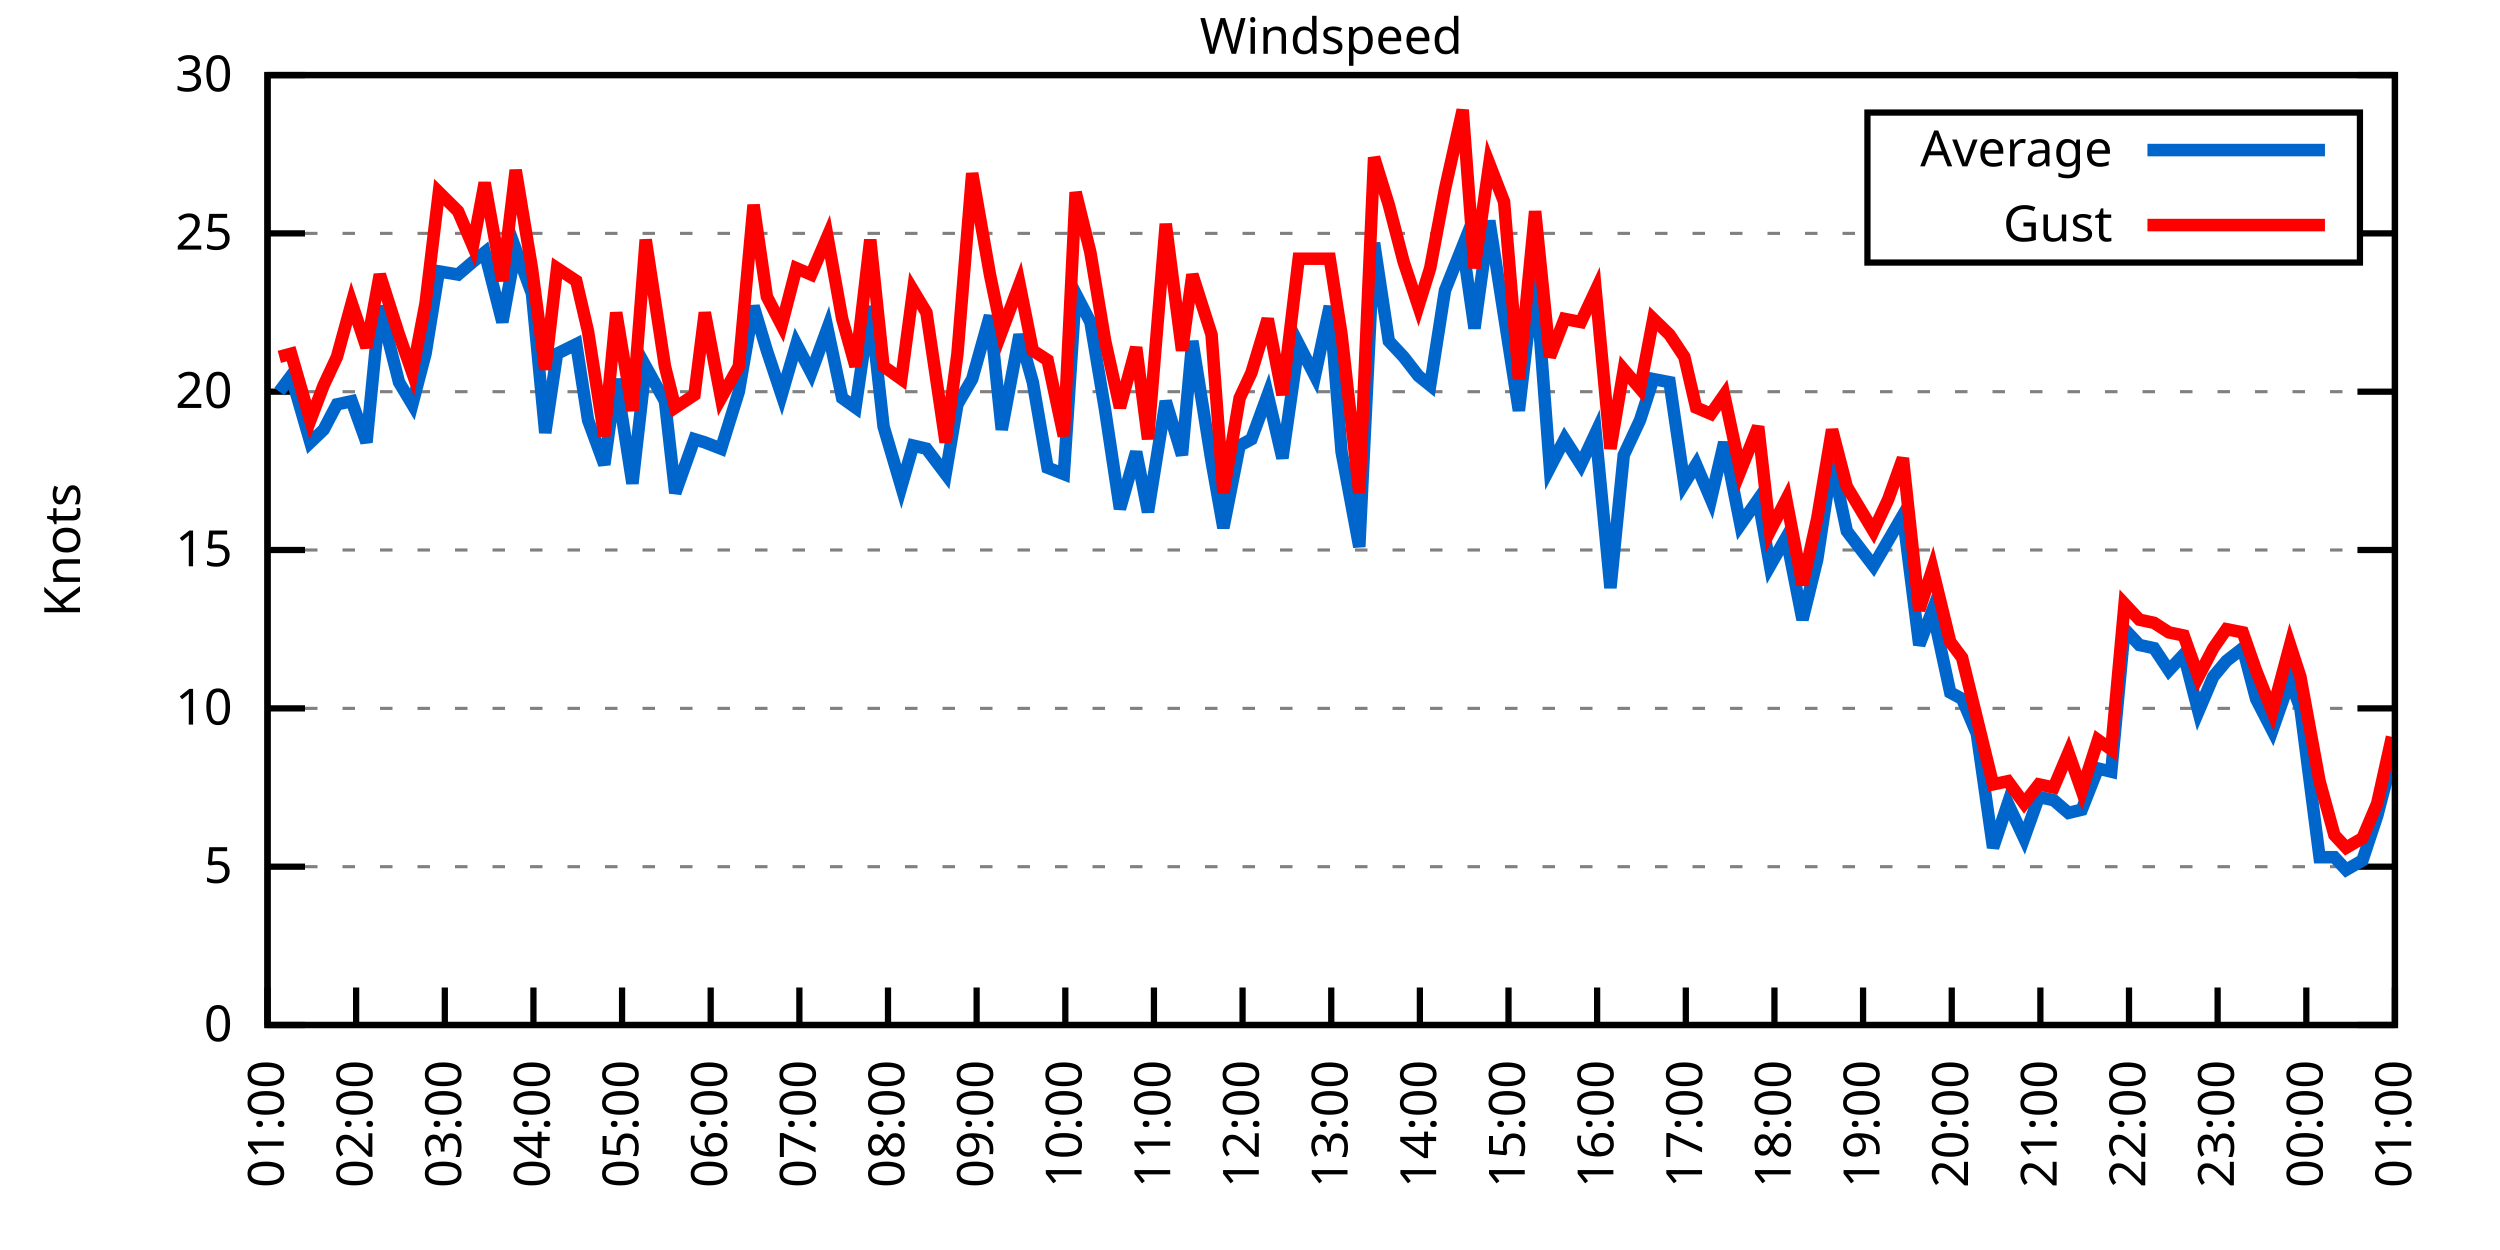
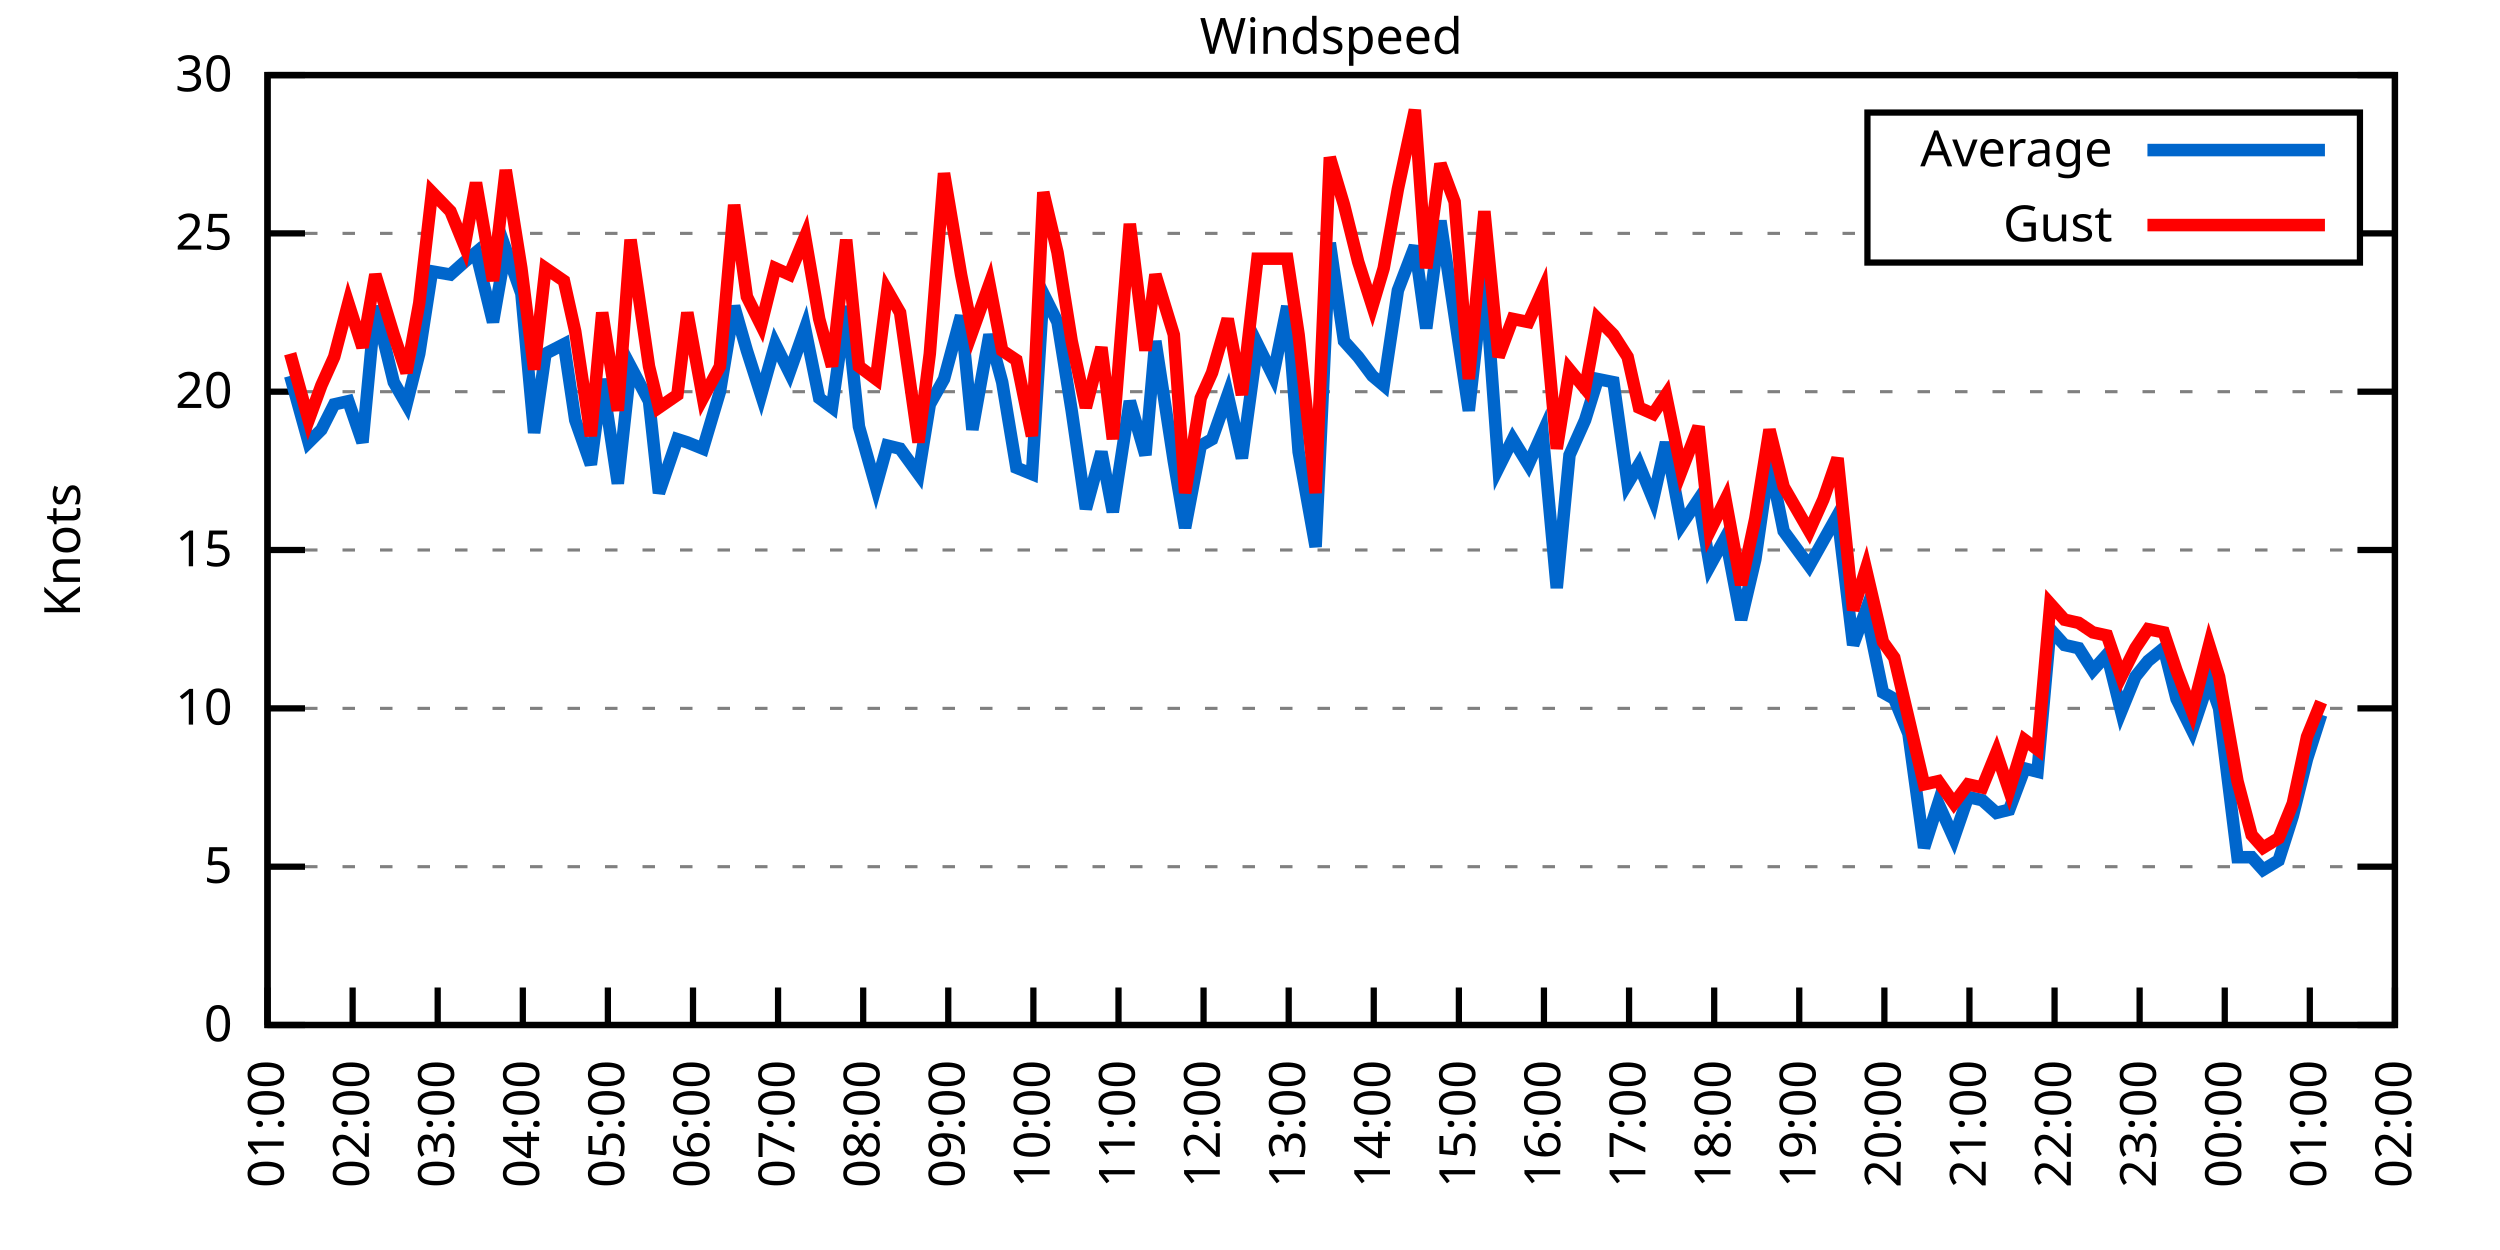
<svg xmlns="http://www.w3.org/2000/svg" xmlns:xlink="http://www.w3.org/1999/xlink" width="400" height="200" viewBox="0 0 400 200">
  <g id="gnuplot_canvas">
    <rect x="0" y="0" width="400" height="200" fill="none" />
    <defs>
      <circle id="gpDot" r="0.5" stroke-width="0.5" stroke="currentColor" />
      <path id="gpPt0" stroke-width="0.333" stroke="currentColor" d="M-1,0 h2 M0,-1 v2" />
      <path id="gpPt1" stroke-width="0.333" stroke="currentColor" d="M-1,-1 L1,1 M1,-1 L-1,1" />
      <path id="gpPt2" stroke-width="0.333" stroke="currentColor" d="M-1,0 L1,0 M0,-1 L0,1 M-1,-1 L1,1 M-1,1 L1,-1" />
      <rect id="gpPt3" stroke-width="0.333" stroke="currentColor" x="-1" y="-1" width="2" height="2" />
      <rect id="gpPt4" stroke-width="0.333" stroke="currentColor" fill="currentColor" x="-1" y="-1" width="2" height="2" />
      <circle id="gpPt5" stroke-width="0.333" stroke="currentColor" cx="0" cy="0" r="1" />
      <use xlink:href="#gpPt5" id="gpPt6" fill="currentColor" stroke="none" />
      <path id="gpPt7" stroke-width="0.333" stroke="currentColor" d="M0,-1.33 L-1.33,0.67 L1.33,0.67 z" />
      <use xlink:href="#gpPt7" id="gpPt8" fill="currentColor" stroke="none" />
      <use xlink:href="#gpPt7" id="gpPt9" stroke="currentColor" transform="rotate(180)" />
      <use xlink:href="#gpPt9" id="gpPt10" fill="currentColor" stroke="none" />
      <use xlink:href="#gpPt3" id="gpPt11" stroke="currentColor" transform="rotate(45)" />
      <use xlink:href="#gpPt11" id="gpPt12" fill="currentColor" stroke="none" />
      <path id="gpPt13" stroke-width="0.333" stroke="currentColor" d="M0,1.330 L1.265,0.411 L0.782,-1.067 L-0.782,-1.076 L-1.265,0.411 z" />
      <use xlink:href="#gpPt13" id="gpPt14" fill="currentColor" stroke="none" />
      <filter id="textbox" filterUnits="objectBoundingBox" x="0" y="0" height="1" width="1">
        <feFlood flood-color="white" flood-opacity="1" result="bgnd" />
        <feComposite in="SourceGraphic" in2="bgnd" operator="atop" />
      </filter>
      <filter id="greybox" filterUnits="objectBoundingBox" x="0" y="0" height="1" width="1">
        <feFlood flood-color="lightgrey" flood-opacity="1" result="grey" />
        <feComposite in="SourceGraphic" in2="grey" operator="atop" />
      </filter>
    </defs>
    <g fill="none" color="white" stroke="currentColor" stroke-width="1.00" stroke-linecap="butt" stroke-linejoin="miter">
</g>
    <g fill="none" color="black" stroke="currentColor" stroke-width="1.00" stroke-linecap="butt" stroke-linejoin="miter">
      <g stroke="none" shape-rendering="crispEdges">
        <polygon fill="rgb(255, 255, 255)" points="42.80,164.00 383.18,164.00 383.18,12.02 42.80,12.02 " />
      </g>
    </g>
    <g fill="none" color="black" stroke="currentColor" stroke-width="1.00" stroke-linecap="butt" stroke-linejoin="miter">
</g>
    <g fill="none" color="black" stroke="black" stroke-width="0.50" stroke-linecap="butt" stroke-linejoin="miter">
</g>
    <g fill="none" color="gray" stroke="currentColor" stroke-width="0.50" stroke-linecap="butt" stroke-linejoin="miter">
      <path stroke="gray" stroke-dasharray="2,4" class="gridline" d="M42.80,164.00 L383.19,164.00  " />
    </g>
    <g fill="none" color="gray" stroke="gray" stroke-width="1.00" stroke-linecap="butt" stroke-linejoin="miter">
</g>
    <g fill="none" color="black" stroke="currentColor" stroke-width="1.00" stroke-linecap="butt" stroke-linejoin="miter">
      <path stroke="black" d="M42.80,164.00 L48.80,164.00 M383.19,164.00 L377.19,164.00  " />
      <g transform="translate(37.20,166.60)" stroke="none" fill="black" font-family="Sans" font-size="8.00" text-anchor="end">
        <text>
          <tspan font-family="Sans"> 0</tspan>
        </text>
      </g>
    </g>
    <g fill="none" color="black" stroke="currentColor" stroke-width="1.00" stroke-linecap="butt" stroke-linejoin="miter">
</g>
    <g fill="none" color="black" stroke="black" stroke-width="0.50" stroke-linecap="butt" stroke-linejoin="miter">
</g>
    <g fill="none" color="gray" stroke="currentColor" stroke-width="0.50" stroke-linecap="butt" stroke-linejoin="miter">
      <path stroke="gray" stroke-dasharray="2,4" class="gridline" d="M42.80,138.67 L383.19,138.67  " />
    </g>
    <g fill="none" color="gray" stroke="gray" stroke-width="1.00" stroke-linecap="butt" stroke-linejoin="miter">
</g>
    <g fill="none" color="black" stroke="currentColor" stroke-width="1.00" stroke-linecap="butt" stroke-linejoin="miter">
      <path stroke="black" d="M42.80,138.67 L48.80,138.67 M383.19,138.67 L377.19,138.67  " />
      <g transform="translate(37.20,141.27)" stroke="none" fill="black" font-family="Sans" font-size="8.00" text-anchor="end">
        <text>
          <tspan font-family="Sans"> 5</tspan>
        </text>
      </g>
    </g>
    <g fill="none" color="black" stroke="currentColor" stroke-width="1.00" stroke-linecap="butt" stroke-linejoin="miter">
</g>
    <g fill="none" color="black" stroke="black" stroke-width="0.50" stroke-linecap="butt" stroke-linejoin="miter">
</g>
    <g fill="none" color="gray" stroke="currentColor" stroke-width="0.50" stroke-linecap="butt" stroke-linejoin="miter">
      <path stroke="gray" stroke-dasharray="2,4" class="gridline" d="M42.80,113.34 L383.19,113.34  " />
    </g>
    <g fill="none" color="gray" stroke="gray" stroke-width="1.00" stroke-linecap="butt" stroke-linejoin="miter">
</g>
    <g fill="none" color="black" stroke="currentColor" stroke-width="1.00" stroke-linecap="butt" stroke-linejoin="miter">
      <path stroke="black" d="M42.80,113.34 L48.80,113.34 M383.19,113.34 L377.19,113.34  " />
      <g transform="translate(37.20,115.94)" stroke="none" fill="black" font-family="Sans" font-size="8.00" text-anchor="end">
        <text>
          <tspan font-family="Sans"> 10</tspan>
        </text>
      </g>
    </g>
    <g fill="none" color="black" stroke="currentColor" stroke-width="1.00" stroke-linecap="butt" stroke-linejoin="miter">
</g>
    <g fill="none" color="black" stroke="black" stroke-width="0.50" stroke-linecap="butt" stroke-linejoin="miter">
</g>
    <g fill="none" color="gray" stroke="currentColor" stroke-width="0.50" stroke-linecap="butt" stroke-linejoin="miter">
      <path stroke="gray" stroke-dasharray="2,4" class="gridline" d="M42.80,88.00 L383.19,88.00  " />
    </g>
    <g fill="none" color="gray" stroke="gray" stroke-width="1.00" stroke-linecap="butt" stroke-linejoin="miter">
</g>
    <g fill="none" color="black" stroke="currentColor" stroke-width="1.00" stroke-linecap="butt" stroke-linejoin="miter">
      <path stroke="black" d="M42.80,88.00 L48.80,88.00 M383.19,88.00 L377.19,88.00  " />
      <g transform="translate(37.20,90.60)" stroke="none" fill="black" font-family="Sans" font-size="8.00" text-anchor="end">
        <text>
          <tspan font-family="Sans"> 15</tspan>
        </text>
      </g>
    </g>
    <g fill="none" color="black" stroke="currentColor" stroke-width="1.00" stroke-linecap="butt" stroke-linejoin="miter">
</g>
    <g fill="none" color="black" stroke="black" stroke-width="0.50" stroke-linecap="butt" stroke-linejoin="miter">
</g>
    <g fill="none" color="gray" stroke="currentColor" stroke-width="0.50" stroke-linecap="butt" stroke-linejoin="miter">
      <path stroke="gray" stroke-dasharray="2,4" class="gridline" d="M42.80,62.67 L383.19,62.67  " />
    </g>
    <g fill="none" color="gray" stroke="gray" stroke-width="1.00" stroke-linecap="butt" stroke-linejoin="miter">
</g>
    <g fill="none" color="black" stroke="currentColor" stroke-width="1.00" stroke-linecap="butt" stroke-linejoin="miter">
      <path stroke="black" d="M42.80,62.67 L48.80,62.67 M383.19,62.67 L377.19,62.67  " />
      <g transform="translate(37.20,65.27)" stroke="none" fill="black" font-family="Sans" font-size="8.00" text-anchor="end">
        <text>
          <tspan font-family="Sans"> 20</tspan>
        </text>
      </g>
    </g>
    <g fill="none" color="black" stroke="currentColor" stroke-width="1.00" stroke-linecap="butt" stroke-linejoin="miter">
</g>
    <g fill="none" color="black" stroke="black" stroke-width="0.50" stroke-linecap="butt" stroke-linejoin="miter">
</g>
    <g fill="none" color="gray" stroke="currentColor" stroke-width="0.50" stroke-linecap="butt" stroke-linejoin="miter">
      <path stroke="gray" stroke-dasharray="2,4" class="gridline" d="M42.80,37.34 L298.79,37.34 M377.59,37.34 L383.19,37.34  " />
    </g>
    <g fill="none" color="gray" stroke="gray" stroke-width="1.00" stroke-linecap="butt" stroke-linejoin="miter">
</g>
    <g fill="none" color="black" stroke="currentColor" stroke-width="1.00" stroke-linecap="butt" stroke-linejoin="miter">
      <path stroke="black" d="M42.80,37.34 L48.80,37.34 M383.19,37.34 L377.19,37.34  " />
      <g transform="translate(37.20,39.94)" stroke="none" fill="black" font-family="Sans" font-size="8.00" text-anchor="end">
        <text>
          <tspan font-family="Sans"> 25</tspan>
        </text>
      </g>
    </g>
    <g fill="none" color="black" stroke="currentColor" stroke-width="1.00" stroke-linecap="butt" stroke-linejoin="miter">
</g>
    <g fill="none" color="black" stroke="black" stroke-width="0.50" stroke-linecap="butt" stroke-linejoin="miter">
</g>
    <g fill="none" color="gray" stroke="currentColor" stroke-width="0.50" stroke-linecap="butt" stroke-linejoin="miter">
      <path stroke="gray" stroke-dasharray="2,4" class="gridline" d="M42.80,12.01 L383.19,12.01  " />
    </g>
    <g fill="none" color="gray" stroke="gray" stroke-width="1.00" stroke-linecap="butt" stroke-linejoin="miter">
</g>
    <g fill="none" color="black" stroke="currentColor" stroke-width="1.00" stroke-linecap="butt" stroke-linejoin="miter">
      <path stroke="black" d="M42.80,12.01 L48.80,12.01 M383.19,12.01 L377.19,12.01  " />
      <g transform="translate(37.20,14.61)" stroke="none" fill="black" font-family="Sans" font-size="8.00" text-anchor="end">
        <text>
          <tspan font-family="Sans"> 30</tspan>
        </text>
      </g>
    </g>
    <g fill="none" color="black" stroke="currentColor" stroke-width="1.00" stroke-linecap="butt" stroke-linejoin="miter">
      <path stroke="black" d="M42.80,164.00 L42.80,158.00  " />
      <g transform="translate(45.40,169.60) rotate(270.00)" stroke="none" fill="black" font-family="Sans" font-size="8.00" text-anchor="end">
        <text>
          <tspan font-family="Sans">01:00</tspan>
        </text>
      </g>
    </g>
    <g fill="none" color="black" stroke="currentColor" stroke-width="1.00" stroke-linecap="butt" stroke-linejoin="miter">
-       <path stroke="black" d="M56.98,164.00 L56.98,158.00  " />
-       <g transform="translate(59.58,169.60) rotate(270.00)" stroke="none" fill="black" font-family="Sans" font-size="8.00" text-anchor="end">
+       <path stroke="black" d="M56.42,164.00 L56.42,158.00  " />
+       <g transform="translate(59.02,169.60) rotate(270.00)" stroke="none" fill="black" font-family="Sans" font-size="8.00" text-anchor="end">
        <text>
          <tspan font-family="Sans">02:00</tspan>
        </text>
      </g>
    </g>
    <g fill="none" color="black" stroke="currentColor" stroke-width="1.00" stroke-linecap="butt" stroke-linejoin="miter">
-       <path stroke="black" d="M71.17,164.00 L71.17,158.00  " />
-       <g transform="translate(73.77,169.60) rotate(270.00)" stroke="none" fill="black" font-family="Sans" font-size="8.00" text-anchor="end">
+       <path stroke="black" d="M70.03,164.00 L70.03,158.00  " />
+       <g transform="translate(72.63,169.60) rotate(270.00)" stroke="none" fill="black" font-family="Sans" font-size="8.00" text-anchor="end">
        <text>
          <tspan font-family="Sans">03:00</tspan>
        </text>
      </g>
    </g>
    <g fill="none" color="black" stroke="currentColor" stroke-width="1.00" stroke-linecap="butt" stroke-linejoin="miter">
-       <path stroke="black" d="M85.35,164.00 L85.35,158.00  " />
-       <g transform="translate(87.95,169.60) rotate(270.00)" stroke="none" fill="black" font-family="Sans" font-size="8.00" text-anchor="end">
+       <path stroke="black" d="M83.65,164.00 L83.65,158.00  " />
+       <g transform="translate(86.25,169.60) rotate(270.00)" stroke="none" fill="black" font-family="Sans" font-size="8.00" text-anchor="end">
        <text>
          <tspan font-family="Sans">04:00</tspan>
        </text>
      </g>
    </g>
    <g fill="none" color="black" stroke="currentColor" stroke-width="1.00" stroke-linecap="butt" stroke-linejoin="miter">
-       <path stroke="black" d="M99.53,164.00 L99.53,158.00  " />
-       <g transform="translate(102.13,169.60) rotate(270.00)" stroke="none" fill="black" font-family="Sans" font-size="8.00" text-anchor="end">
+       <path stroke="black" d="M97.26,164.00 L97.26,158.00  " />
+       <g transform="translate(99.86,169.60) rotate(270.00)" stroke="none" fill="black" font-family="Sans" font-size="8.00" text-anchor="end">
        <text>
          <tspan font-family="Sans">05:00</tspan>
        </text>
      </g>
    </g>
    <g fill="none" color="black" stroke="currentColor" stroke-width="1.00" stroke-linecap="butt" stroke-linejoin="miter">
-       <path stroke="black" d="M113.71,164.00 L113.71,158.00  " />
-       <g transform="translate(116.31,169.60) rotate(270.00)" stroke="none" fill="black" font-family="Sans" font-size="8.00" text-anchor="end">
+       <path stroke="black" d="M110.88,164.00 L110.88,158.00  " />
+       <g transform="translate(113.48,169.60) rotate(270.00)" stroke="none" fill="black" font-family="Sans" font-size="8.00" text-anchor="end">
        <text>
          <tspan font-family="Sans">06:00</tspan>
        </text>
      </g>
    </g>
    <g fill="none" color="black" stroke="currentColor" stroke-width="1.00" stroke-linecap="butt" stroke-linejoin="miter">
-       <path stroke="black" d="M127.90,164.00 L127.90,158.00  " />
-       <g transform="translate(130.50,169.60) rotate(270.00)" stroke="none" fill="black" font-family="Sans" font-size="8.00" text-anchor="end">
+       <path stroke="black" d="M124.49,164.00 L124.49,158.00  " />
+       <g transform="translate(127.09,169.60) rotate(270.00)" stroke="none" fill="black" font-family="Sans" font-size="8.00" text-anchor="end">
        <text>
          <tspan font-family="Sans">07:00</tspan>
        </text>
      </g>
    </g>
    <g fill="none" color="black" stroke="currentColor" stroke-width="1.00" stroke-linecap="butt" stroke-linejoin="miter">
-       <path stroke="black" d="M142.08,164.00 L142.08,158.00  " />
-       <g transform="translate(144.68,169.60) rotate(270.00)" stroke="none" fill="black" font-family="Sans" font-size="8.00" text-anchor="end">
+       <path stroke="black" d="M138.11,164.00 L138.11,158.00  " />
+       <g transform="translate(140.71,169.60) rotate(270.00)" stroke="none" fill="black" font-family="Sans" font-size="8.00" text-anchor="end">
        <text>
          <tspan font-family="Sans">08:00</tspan>
        </text>
      </g>
    </g>
    <g fill="none" color="black" stroke="currentColor" stroke-width="1.00" stroke-linecap="butt" stroke-linejoin="miter">
-       <path stroke="black" d="M156.26,164.00 L156.26,158.00  " />
-       <g transform="translate(158.86,169.60) rotate(270.00)" stroke="none" fill="black" font-family="Sans" font-size="8.00" text-anchor="end">
+       <path stroke="black" d="M151.72,164.00 L151.72,158.00  " />
+       <g transform="translate(154.32,169.60) rotate(270.00)" stroke="none" fill="black" font-family="Sans" font-size="8.00" text-anchor="end">
        <text>
          <tspan font-family="Sans">09:00</tspan>
        </text>
      </g>
    </g>
    <g fill="none" color="black" stroke="currentColor" stroke-width="1.00" stroke-linecap="butt" stroke-linejoin="miter">
-       <path stroke="black" d="M170.45,164.00 L170.45,158.00  " />
-       <g transform="translate(173.05,169.60) rotate(270.00)" stroke="none" fill="black" font-family="Sans" font-size="8.00" text-anchor="end">
+       <path stroke="black" d="M165.34,164.00 L165.34,158.00  " />
+       <g transform="translate(167.94,169.60) rotate(270.00)" stroke="none" fill="black" font-family="Sans" font-size="8.00" text-anchor="end">
        <text>
          <tspan font-family="Sans">10:00</tspan>
        </text>
      </g>
    </g>
    <g fill="none" color="black" stroke="currentColor" stroke-width="1.00" stroke-linecap="butt" stroke-linejoin="miter">
-       <path stroke="black" d="M184.63,164.00 L184.63,158.00  " />
-       <g transform="translate(187.23,169.60) rotate(270.00)" stroke="none" fill="black" font-family="Sans" font-size="8.00" text-anchor="end">
+       <path stroke="black" d="M178.96,164.00 L178.96,158.00  " />
+       <g transform="translate(181.56,169.60) rotate(270.00)" stroke="none" fill="black" font-family="Sans" font-size="8.00" text-anchor="end">
        <text>
          <tspan font-family="Sans">11:00</tspan>
        </text>
      </g>
    </g>
    <g fill="none" color="black" stroke="currentColor" stroke-width="1.00" stroke-linecap="butt" stroke-linejoin="miter">
-       <path stroke="black" d="M198.81,164.00 L198.81,158.00  " />
-       <g transform="translate(201.41,169.60) rotate(270.00)" stroke="none" fill="black" font-family="Sans" font-size="8.00" text-anchor="end">
+       <path stroke="black" d="M192.57,164.00 L192.57,158.00  " />
+       <g transform="translate(195.17,169.60) rotate(270.00)" stroke="none" fill="black" font-family="Sans" font-size="8.00" text-anchor="end">
        <text>
          <tspan font-family="Sans">12:00</tspan>
        </text>
      </g>
    </g>
    <g fill="none" color="black" stroke="currentColor" stroke-width="1.00" stroke-linecap="butt" stroke-linejoin="miter">
-       <path stroke="black" d="M213.00,164.00 L213.00,158.00  " />
-       <g transform="translate(215.60,169.60) rotate(270.00)" stroke="none" fill="black" font-family="Sans" font-size="8.00" text-anchor="end">
+       <path stroke="black" d="M206.19,164.00 L206.19,158.00  " />
+       <g transform="translate(208.79,169.60) rotate(270.00)" stroke="none" fill="black" font-family="Sans" font-size="8.00" text-anchor="end">
        <text>
          <tspan font-family="Sans">13:00</tspan>
        </text>
      </g>
    </g>
    <g fill="none" color="black" stroke="currentColor" stroke-width="1.00" stroke-linecap="butt" stroke-linejoin="miter">
-       <path stroke="black" d="M227.18,164.00 L227.18,158.00  " />
-       <g transform="translate(229.78,169.60) rotate(270.00)" stroke="none" fill="black" font-family="Sans" font-size="8.00" text-anchor="end">
+       <path stroke="black" d="M219.80,164.00 L219.80,158.00  " />
+       <g transform="translate(222.40,169.60) rotate(270.00)" stroke="none" fill="black" font-family="Sans" font-size="8.00" text-anchor="end">
        <text>
          <tspan font-family="Sans">14:00</tspan>
        </text>
      </g>
    </g>
    <g fill="none" color="black" stroke="currentColor" stroke-width="1.00" stroke-linecap="butt" stroke-linejoin="miter">
-       <path stroke="black" d="M241.36,164.00 L241.36,158.00  " />
-       <g transform="translate(243.96,169.60) rotate(270.00)" stroke="none" fill="black" font-family="Sans" font-size="8.00" text-anchor="end">
+       <path stroke="black" d="M233.42,164.00 L233.42,158.00  " />
+       <g transform="translate(236.02,169.60) rotate(270.00)" stroke="none" fill="black" font-family="Sans" font-size="8.00" text-anchor="end">
        <text>
          <tspan font-family="Sans">15:00</tspan>
        </text>
      </g>
    </g>
    <g fill="none" color="black" stroke="currentColor" stroke-width="1.00" stroke-linecap="butt" stroke-linejoin="miter">
-       <path stroke="black" d="M255.54,164.00 L255.54,158.00  " />
-       <g transform="translate(258.14,169.60) rotate(270.00)" stroke="none" fill="black" font-family="Sans" font-size="8.00" text-anchor="end">
+       <path stroke="black" d="M247.03,164.00 L247.03,158.00  " />
+       <g transform="translate(249.63,169.60) rotate(270.00)" stroke="none" fill="black" font-family="Sans" font-size="8.00" text-anchor="end">
        <text>
          <tspan font-family="Sans">16:00</tspan>
        </text>
      </g>
    </g>
    <g fill="none" color="black" stroke="currentColor" stroke-width="1.00" stroke-linecap="butt" stroke-linejoin="miter">
-       <path stroke="black" d="M269.73,164.00 L269.73,158.00  " />
-       <g transform="translate(272.33,169.60) rotate(270.00)" stroke="none" fill="black" font-family="Sans" font-size="8.00" text-anchor="end">
+       <path stroke="black" d="M260.65,164.00 L260.65,158.00  " />
+       <g transform="translate(263.25,169.60) rotate(270.00)" stroke="none" fill="black" font-family="Sans" font-size="8.00" text-anchor="end">
        <text>
          <tspan font-family="Sans">17:00</tspan>
        </text>
      </g>
    </g>
    <g fill="none" color="black" stroke="currentColor" stroke-width="1.00" stroke-linecap="butt" stroke-linejoin="miter">
-       <path stroke="black" d="M283.91,164.00 L283.91,158.00  " />
-       <g transform="translate(286.51,169.60) rotate(270.00)" stroke="none" fill="black" font-family="Sans" font-size="8.00" text-anchor="end">
+       <path stroke="black" d="M274.27,164.00 L274.27,158.00  " />
+       <g transform="translate(276.87,169.60) rotate(270.00)" stroke="none" fill="black" font-family="Sans" font-size="8.00" text-anchor="end">
        <text>
          <tspan font-family="Sans">18:00</tspan>
        </text>
      </g>
    </g>
    <g fill="none" color="black" stroke="currentColor" stroke-width="1.00" stroke-linecap="butt" stroke-linejoin="miter">
-       <path stroke="black" d="M298.09,164.00 L298.09,158.00  " />
-       <g transform="translate(300.69,169.60) rotate(270.00)" stroke="none" fill="black" font-family="Sans" font-size="8.00" text-anchor="end">
+       <path stroke="black" d="M287.88,164.00 L287.88,158.00  " />
+       <g transform="translate(290.48,169.60) rotate(270.00)" stroke="none" fill="black" font-family="Sans" font-size="8.00" text-anchor="end">
        <text>
          <tspan font-family="Sans">19:00</tspan>
        </text>
      </g>
    </g>
    <g fill="none" color="black" stroke="currentColor" stroke-width="1.00" stroke-linecap="butt" stroke-linejoin="miter">
-       <path stroke="black" d="M312.28,164.00 L312.28,158.00  " />
-       <g transform="translate(314.88,169.60) rotate(270.00)" stroke="none" fill="black" font-family="Sans" font-size="8.00" text-anchor="end">
+       <path stroke="black" d="M301.50,164.00 L301.50,158.00  " />
+       <g transform="translate(304.10,169.60) rotate(270.00)" stroke="none" fill="black" font-family="Sans" font-size="8.00" text-anchor="end">
        <text>
          <tspan font-family="Sans">20:00</tspan>
        </text>
      </g>
    </g>
    <g fill="none" color="black" stroke="currentColor" stroke-width="1.00" stroke-linecap="butt" stroke-linejoin="miter">
-       <path stroke="black" d="M326.46,164.00 L326.46,158.00  " />
-       <g transform="translate(329.06,169.60) rotate(270.00)" stroke="none" fill="black" font-family="Sans" font-size="8.00" text-anchor="end">
+       <path stroke="black" d="M315.11,164.00 L315.11,158.00  " />
+       <g transform="translate(317.71,169.60) rotate(270.00)" stroke="none" fill="black" font-family="Sans" font-size="8.00" text-anchor="end">
        <text>
          <tspan font-family="Sans">21:00</tspan>
        </text>
      </g>
    </g>
    <g fill="none" color="black" stroke="currentColor" stroke-width="1.00" stroke-linecap="butt" stroke-linejoin="miter">
-       <path stroke="black" d="M340.64,164.00 L340.64,158.00  " />
-       <g transform="translate(343.24,169.60) rotate(270.00)" stroke="none" fill="black" font-family="Sans" font-size="8.00" text-anchor="end">
+       <path stroke="black" d="M328.73,164.00 L328.73,158.00  " />
+       <g transform="translate(331.33,169.60) rotate(270.00)" stroke="none" fill="black" font-family="Sans" font-size="8.00" text-anchor="end">
        <text>
          <tspan font-family="Sans">22:00</tspan>
        </text>
      </g>
    </g>
    <g fill="none" color="black" stroke="currentColor" stroke-width="1.00" stroke-linecap="butt" stroke-linejoin="miter">
-       <path stroke="black" d="M354.82,164.00 L354.82,158.00  " />
-       <g transform="translate(357.42,169.60) rotate(270.00)" stroke="none" fill="black" font-family="Sans" font-size="8.00" text-anchor="end">
+       <path stroke="black" d="M342.34,164.00 L342.34,158.00  " />
+       <g transform="translate(344.94,169.60) rotate(270.00)" stroke="none" fill="black" font-family="Sans" font-size="8.00" text-anchor="end">
        <text>
          <tspan font-family="Sans">23:00</tspan>
        </text>
      </g>
    </g>
    <g fill="none" color="black" stroke="currentColor" stroke-width="1.00" stroke-linecap="butt" stroke-linejoin="miter">
-       <path stroke="black" d="M369.01,164.00 L369.01,158.00  " />
-       <g transform="translate(371.61,169.60) rotate(270.00)" stroke="none" fill="black" font-family="Sans" font-size="8.00" text-anchor="end">
+       <path stroke="black" d="M355.96,164.00 L355.96,158.00  " />
+       <g transform="translate(358.56,169.60) rotate(270.00)" stroke="none" fill="black" font-family="Sans" font-size="8.00" text-anchor="end">
        <text>
          <tspan font-family="Sans">00:00</tspan>
+         </text>
+       </g>
+     </g>
+     <g fill="none" color="black" stroke="currentColor" stroke-width="1.00" stroke-linecap="butt" stroke-linejoin="miter">
+       <path stroke="black" d="M369.57,164.00 L369.57,158.00  " />
+       <g transform="translate(372.17,169.60) rotate(270.00)" stroke="none" fill="black" font-family="Sans" font-size="8.00" text-anchor="end">
+         <text>
+           <tspan font-family="Sans">01:00</tspan>
        </text>
      </g>
    </g>
    <g fill="none" color="black" stroke="currentColor" stroke-width="1.00" stroke-linecap="butt" stroke-linejoin="miter">
      <path stroke="black" d="M383.19,164.00 L383.19,158.00  " />
      <g transform="translate(385.79,169.60) rotate(270.00)" stroke="none" fill="black" font-family="Sans" font-size="8.00" text-anchor="end">
        <text>
-           <tspan font-family="Sans">01:00</tspan>
+           <tspan font-family="Sans">02:00</tspan>
        </text>
      </g>
    </g>
    <g fill="none" color="black" stroke="currentColor" stroke-width="1.00" stroke-linecap="butt" stroke-linejoin="miter">
</g>
    <g fill="none" color="black" stroke="currentColor" stroke-width="1.00" stroke-linecap="butt" stroke-linejoin="miter">
      <path stroke="black" d="M42.80,12.01 L42.80,164.00 L383.19,164.00 L383.19,12.01 L42.80,12.01 Z  " />
    </g>
    <g fill="none" color="black" stroke="currentColor" stroke-width="1.00" stroke-linecap="butt" stroke-linejoin="miter">
</g>
    <g fill="none" color="black" stroke="currentColor" stroke-width="1.00" stroke-linecap="butt" stroke-linejoin="miter">
      <path stroke="black" d="M298.79,42.01 L298.79,18.01 L377.59,18.01 L377.59,42.01 L298.79,42.01 Z  " />
    </g>
    <g id="Windspeed_plot_1">
      <g fill="none" color="white" stroke="black" stroke-width="2.00" stroke-linecap="butt" stroke-linejoin="miter">
</g>
      <g fill="none" color="black" stroke="currentColor" stroke-width="2.00" stroke-linecap="butt" stroke-linejoin="miter">
        <g transform="translate(337.99,26.61)" stroke="none" fill="black" font-family="Sans" font-size="8.00" text-anchor="end">
          <text>
            <tspan font-family="Sans">Average</tspan>
          </text>
        </g>
      </g>
      <g fill="none" color="black" stroke="currentColor" stroke-width="2.00" stroke-linecap="butt" stroke-linejoin="miter">
-         <path stroke="rgb(  0, 102, 204)" d="M343.59,24.01 L371.99,24.01 M44.69,62.67 L46.58,60.14 L49.66,70.78 L51.78,68.75 L53.91,64.70 L56.27,64.19   L58.64,70.78 L60.77,48.99 L63.84,61.15 L65.97,64.70 L68.09,56.59 L70.22,43.42 L73.29,43.93 L75.66,41.90   L77.55,40.38 L80.38,51.53 L82.51,39.87 L85.11,46.97 L87.24,69.26 L89.13,56.59 L92.20,55.07 L94.09,67.23   L96.70,74.33 L98.59,60.65 L101.19,77.37 L103.31,58.62 L106.39,64.19 L108.04,78.89 L111.11,70.27 L112.77,70.78   L115.37,71.79 L118.21,62.67 L120.57,48.99 L122.70,56.09 L125.06,63.18 L127.42,55.07 L129.79,59.63 L132.39,52.54   L134.75,63.69 L136.88,65.21 L139.24,48.99 L141.37,68.25 L144.21,77.87 L146.10,71.29 L148.23,71.79 L151.30,75.85   L153.19,64.70 L155.55,60.65 L158.39,50.51 L160.28,68.75 L163.12,53.55 L165.25,61.15 L167.61,74.83 L170.21,75.85   L172.10,46.97 L174.46,51.53 L176.83,65.71 L179.19,81.42 L181.79,72.30 L183.68,81.93 L186.52,64.19 L189.12,72.81   L190.78,54.57 L193.85,73.82 L195.74,84.46 L198.34,71.29 L200.23,70.27 L202.83,63.18 L205.19,73.31 L207.79,55.07   L210.39,60.14 L212.76,48.99 L214.65,72.30 L217.49,87.50 L219.85,38.86 L222.21,54.57 L224.58,57.10 L226.94,60.14   L228.83,61.66 L231.20,46.46 L234.03,39.37 L235.92,52.54 L238.29,35.32 L240.65,50.51 L243.02,65.71 L245.62,43.42   L247.98,74.83 L250.34,70.27 L252.94,74.33 L255.31,69.26 L257.67,94.08 L259.80,72.81 L262.40,67.23 L264.53,60.65   L267.13,61.15 L269.49,77.37 L271.38,74.33 L273.75,79.90 L275.87,70.78 L278.47,83.95 L281.31,79.90 L283.20,90.54   L285.80,85.98 L288.40,99.15 L290.76,89.52 L293.13,73.82 L295.49,84.97 L299.75,90.54 L302.11,86.49 L304.47,82.43   L307.08,103.20 L309.20,97.63 L312.04,110.80 L313.93,111.82 L316.29,117.39 L318.89,135.63 L321.26,128.54 L323.86,134.11   L326.22,127.52 L328.59,128.03 L330.95,130.06 L333.08,129.55 L335.68,122.96 L337.80,123.47 L339.93,100.67 L342.30,103.20   L344.66,103.71 L347.02,107.26 L349.39,104.72 L351.75,113.84 L354.12,108.27 L356.24,105.74 L358.84,103.71 L360.97,111.82   L363.57,116.88 L366.41,108.78 L368.06,113.34 L371.13,137.15 L373.50,137.15 L375.39,139.17 L377.99,137.66 L380.35,130.56   L382.72,121.44  " />
+         <path stroke="rgb(  0, 102, 204)" d="M343.59,24.01 L371.99,24.01 M46.43,60.14 L49.38,70.78 L51.42,68.75 L53.47,64.70 L55.73,64.19 L58.00,70.78   L60.05,48.99 L63.00,61.15 L65.04,64.70 L67.08,56.59 L69.12,43.42 L72.07,43.93 L74.34,41.90 L76.16,40.38   L78.88,51.53 L80.92,39.87 L83.42,46.97 L85.46,69.26 L87.28,56.59 L90.23,55.07 L92.04,67.23 L94.54,74.33   L96.35,60.65 L98.85,77.37 L100.89,58.62 L103.84,64.19 L105.43,78.89 L108.38,70.27 L109.97,70.78 L112.47,71.79   L115.19,62.67 L117.46,48.99 L119.50,56.09 L121.77,63.18 L124.04,55.07 L126.31,59.63 L128.81,52.54 L131.07,63.69   L133.12,65.21 L135.39,48.99 L137.43,68.25 L140.15,77.87 L141.97,71.29 L144.01,71.79 L146.96,75.85 L148.77,64.70   L151.04,60.65 L153.77,50.51 L155.58,68.75 L158.31,53.55 L160.35,61.15 L162.62,74.83 L165.11,75.85 L166.93,46.97   L169.20,51.53 L171.47,65.71 L173.74,81.42 L176.23,72.30 L178.05,81.93 L180.77,64.19 L183.27,72.81 L184.86,54.57   L187.81,73.82 L189.62,84.46 L192.12,71.29 L193.93,70.27 L196.43,63.18 L198.70,73.31 L201.19,55.07 L203.69,60.14   L205.96,48.99 L207.78,72.30 L210.50,87.50 L212.77,38.86 L215.04,54.57 L217.31,57.10 L219.58,60.14 L221.39,61.66   L223.66,46.46 L226.38,39.37 L228.20,52.54 L230.47,35.32 L232.74,50.51 L235.01,65.71 L237.50,43.42 L239.77,74.83   L242.04,70.27 L244.54,74.33 L246.81,69.26 L249.08,94.08 L251.12,72.81 L253.61,67.23 L255.66,60.65 L258.15,61.15   L260.42,77.37 L262.24,74.33 L264.51,79.90 L266.55,70.78 L269.05,83.95 L271.77,79.90 L273.58,90.54 L276.08,85.98   L278.58,99.15 L280.85,89.52 L283.12,73.82 L285.38,84.97 L289.47,90.54 L291.74,86.49 L294.01,82.43 L296.50,103.20   L298.55,97.63 L301.27,110.80 L303.08,111.82 L305.35,117.39 L307.85,135.63 L310.12,128.54 L312.62,134.11 L314.89,127.52   L317.15,128.03 L319.42,130.06 L321.47,129.55 L323.96,122.96 L326.00,123.47 L328.05,100.67 L330.32,103.20 L332.59,103.71   L334.85,107.26 L337.12,104.72 L339.39,113.84 L341.66,108.27 L343.70,105.74 L346.20,103.71 L348.24,111.82 L350.74,116.88   L353.46,108.78 L355.05,113.34 L358.00,137.15 L360.27,137.15 L362.09,139.17 L364.58,137.66 L366.85,130.56 L369.12,121.44   L371.39,114.35  " />
      </g>
    </g>
    <g id="Windspeed_plot_2">
      <g fill="none" color="black" stroke="currentColor" stroke-width="2.00" stroke-linecap="butt" stroke-linejoin="miter">
        <g transform="translate(337.99,38.61)" stroke="none" fill="black" font-family="Sans" font-size="8.00" text-anchor="end">
          <text>
            <tspan font-family="Sans">Gust</tspan>
          </text>
        </g>
      </g>
      <g fill="none" color="black" stroke="currentColor" stroke-width="2.00" stroke-linecap="butt" stroke-linejoin="miter">
-         <path stroke="rgb(255,   0,   0)" d="M343.59,36.01 L371.99,36.01 M44.69,57.10 L46.58,56.59 L49.66,67.23 L51.78,61.66 L53.91,57.10 L56.27,48.49   L58.64,55.58 L60.77,43.93 L63.84,53.55 L65.97,59.63 L68.09,48.49 L70.22,30.76 L73.29,33.80 L75.66,39.37   L77.55,29.24 L80.38,44.94 L82.51,27.21 L85.11,42.91 L87.24,59.13 L89.13,42.91 L92.20,44.94 L94.09,53.05   L96.70,69.77 L98.59,50.01 L101.19,65.71 L103.31,38.35 L106.39,58.62 L108.04,65.21 L111.11,63.18 L112.77,50.01   L115.37,63.69 L118.21,58.62 L120.57,32.78 L122.70,47.47 L125.06,52.03 L127.42,42.91 L129.79,43.93 L132.39,37.85   L134.75,51.02 L136.88,58.62 L139.24,38.35 L141.37,58.62 L144.21,60.65 L146.10,46.46 L148.23,50.01 L151.30,70.78   L153.19,56.59 L155.55,27.72 L158.39,43.93 L160.28,53.05 L163.12,45.45 L165.25,56.09 L167.61,57.61 L170.21,69.77   L172.10,30.76 L174.46,40.38 L176.83,54.57 L179.19,65.21 L181.79,55.58 L183.68,70.27 L186.52,35.82 L189.12,56.09   L190.78,43.93 L193.85,53.55 L195.74,78.89 L198.34,63.69 L200.23,59.63 L202.83,51.02 L205.19,63.18 L207.79,41.39   L210.39,41.39 L212.76,41.39 L214.65,53.55 L217.49,78.89 L219.85,25.18 L222.21,32.78 L224.58,41.90 L226.94,48.99   L228.83,42.91 L231.20,30.25 L234.03,17.58 L235.92,42.91 L238.29,26.20 L240.65,32.28 L243.02,60.65 L245.62,33.80   L247.98,57.10 L250.34,51.02 L252.94,51.53 L255.31,46.46 L257.67,71.79 L259.80,59.13 L262.40,62.17 L264.53,51.02   L267.13,53.55 L269.49,57.10 L271.38,65.21 L273.75,66.22 L275.87,63.18 L278.47,75.34 L281.31,68.25 L283.20,84.97   L285.80,79.90 L288.40,93.58 L290.76,82.94 L293.13,68.75 L295.49,77.87 L299.75,84.97 L302.11,79.90 L304.47,73.31   L307.08,97.63 L309.20,91.04 L312.04,102.70 L313.93,105.23 L316.29,114.86 L318.89,125.50 L321.26,124.99 L323.86,128.54   L326.22,125.50 L328.59,126.00 L330.95,120.43 L333.08,126.51 L335.68,118.40 L337.80,119.92 L339.93,96.62 L342.30,99.15   L344.66,99.66 L347.02,101.18 L349.39,101.68 L351.75,108.27 L354.12,103.71 L356.24,100.67 L358.84,101.18 L360.97,107.26   L363.57,113.84 L366.41,103.20 L368.06,108.27 L371.13,124.99 L373.50,133.60 L375.39,135.63 L377.99,134.11 L380.35,128.54   L382.72,117.90  " />
+         <path stroke="rgb(255,   0,   0)" d="M343.59,36.01 L371.99,36.01 M46.43,56.59 L49.38,67.23 L51.42,61.66 L53.47,57.10 L55.73,48.49 L58.00,55.58   L60.05,43.93 L63.00,53.55 L65.04,59.63 L67.08,48.49 L69.12,30.76 L72.07,33.80 L74.34,39.37 L76.16,29.24   L78.88,44.94 L80.92,27.21 L83.42,42.91 L85.46,59.13 L87.28,42.91 L90.23,44.94 L92.04,53.05 L94.54,69.77   L96.35,50.01 L98.85,65.71 L100.89,38.35 L103.84,58.62 L105.43,65.21 L108.38,63.18 L109.97,50.01 L112.47,63.69   L115.19,58.62 L117.46,32.78 L119.50,47.47 L121.77,52.03 L124.04,42.91 L126.31,43.93 L128.81,37.85 L131.07,51.02   L133.12,58.62 L135.39,38.35 L137.43,58.62 L140.15,60.65 L141.97,46.46 L144.01,50.01 L146.96,70.78 L148.77,56.59   L151.04,27.72 L153.77,43.93 L155.58,53.05 L158.31,45.45 L160.35,56.09 L162.62,57.61 L165.11,69.77 L166.93,30.76   L169.20,40.38 L171.47,54.57 L173.74,65.21 L176.23,55.58 L178.05,70.27 L180.77,35.82 L183.27,56.09 L184.86,43.93   L187.81,53.55 L189.62,78.89 L192.12,63.69 L193.93,59.63 L196.43,51.02 L198.70,63.18 L201.19,41.39 L203.69,41.39   L205.96,41.39 L207.78,53.55 L210.50,78.89 L212.77,25.18 L215.04,32.78 L217.31,41.90 L219.58,48.99 L221.39,42.91   L223.66,30.25 L226.38,17.58 L228.20,42.91 L230.47,26.20 L232.74,32.28 L235.01,60.65 L237.50,33.80 L239.77,57.10   L242.04,51.02 L244.54,51.53 L246.81,46.46 L249.08,71.79 L251.12,59.13 L253.61,62.17 L255.66,51.02 L258.15,53.55   L260.42,57.10 L262.24,65.21 L264.51,66.22 L266.55,63.18 L269.05,75.34 L271.77,68.25 L273.58,84.97 L276.08,79.90   L278.58,93.58 L280.85,82.94 L283.12,68.75 L285.38,77.87 L289.47,84.97 L291.74,79.90 L294.01,73.31 L296.50,97.63   L298.55,91.04 L301.27,102.70 L303.08,105.23 L305.35,114.86 L307.85,125.50 L310.12,124.99 L312.62,128.54 L314.89,125.50   L317.15,126.00 L319.42,120.43 L321.47,126.51 L323.96,118.40 L326.00,119.92 L328.05,96.62 L330.32,99.15 L332.59,99.66   L334.85,101.18 L337.12,101.68 L339.39,108.27 L341.66,103.71 L343.70,100.67 L346.20,101.18 L348.24,107.26 L350.74,113.84   L353.46,103.20 L355.05,108.27 L358.00,124.99 L360.27,133.60 L362.09,135.63 L364.58,134.11 L366.85,128.54 L369.12,117.90   L371.39,112.32  " />
      </g>
    </g>
    <g fill="none" color="black" stroke="currentColor" stroke-width="2.00" stroke-linecap="butt" stroke-linejoin="miter">
</g>
    <g fill="none" color="black" stroke="black" stroke-width="1.00" stroke-linecap="butt" stroke-linejoin="miter">
</g>
    <g fill="none" color="black" stroke="currentColor" stroke-width="1.00" stroke-linecap="butt" stroke-linejoin="miter">
      <path stroke="black" d="M42.80,12.01 L42.80,164.00 L383.19,164.00 L383.19,12.01 L42.80,12.01 Z  " />
      <g transform="translate(12.80,88.01) rotate(270.00)" stroke="none" fill="black" font-family="Sans" font-size="8.00" text-anchor="middle">
        <text>
          <tspan font-family="Sans">Knots</tspan>
        </text>
      </g>
    </g>
    <g fill="none" color="black" stroke="currentColor" stroke-width="1.00" stroke-linecap="butt" stroke-linejoin="miter">
</g>
    <g fill="none" color="black" stroke="currentColor" stroke-width="1.00" stroke-linecap="butt" stroke-linejoin="miter">
      <g transform="translate(212.99,8.61)" stroke="none" fill="black" font-family="Sans" font-size="8.00" text-anchor="middle">
        <text>
          <tspan font-family="Sans">Windspeed</tspan>
        </text>
      </g>
    </g>
    <g fill="none" color="black" stroke="currentColor" stroke-width="1.00" stroke-linecap="butt" stroke-linejoin="miter">
</g>
  </g>
</svg>
